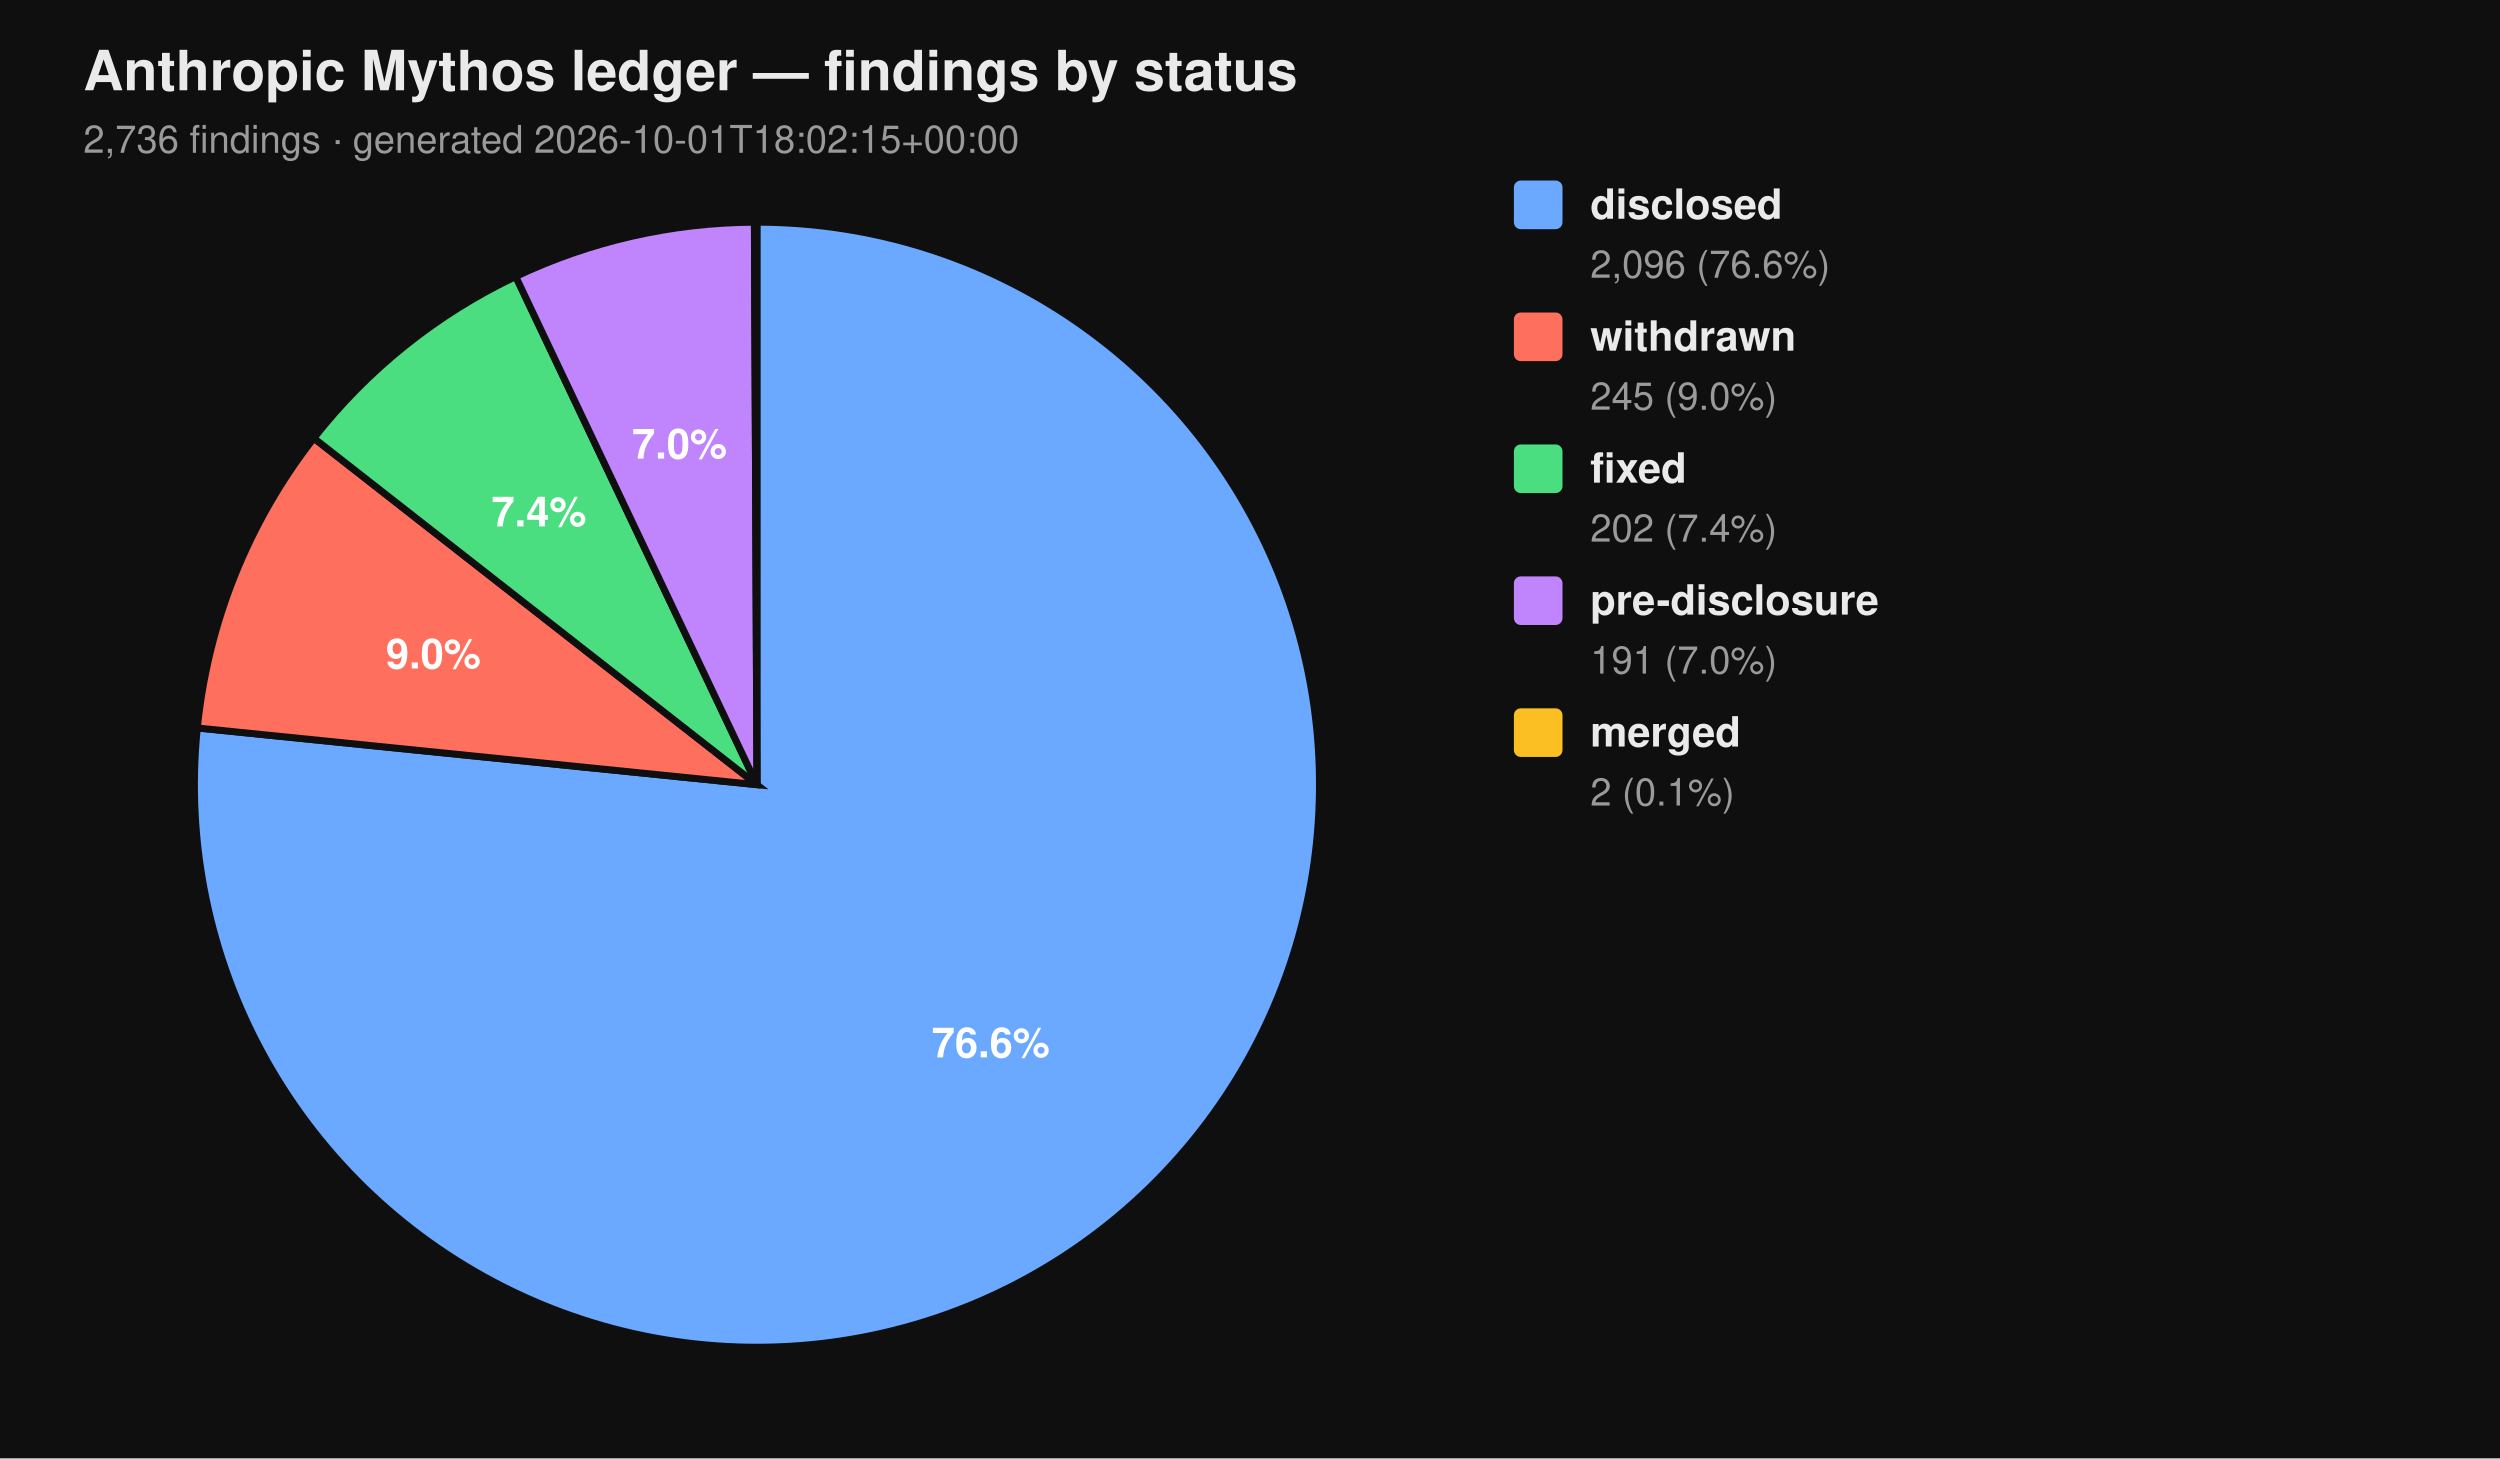
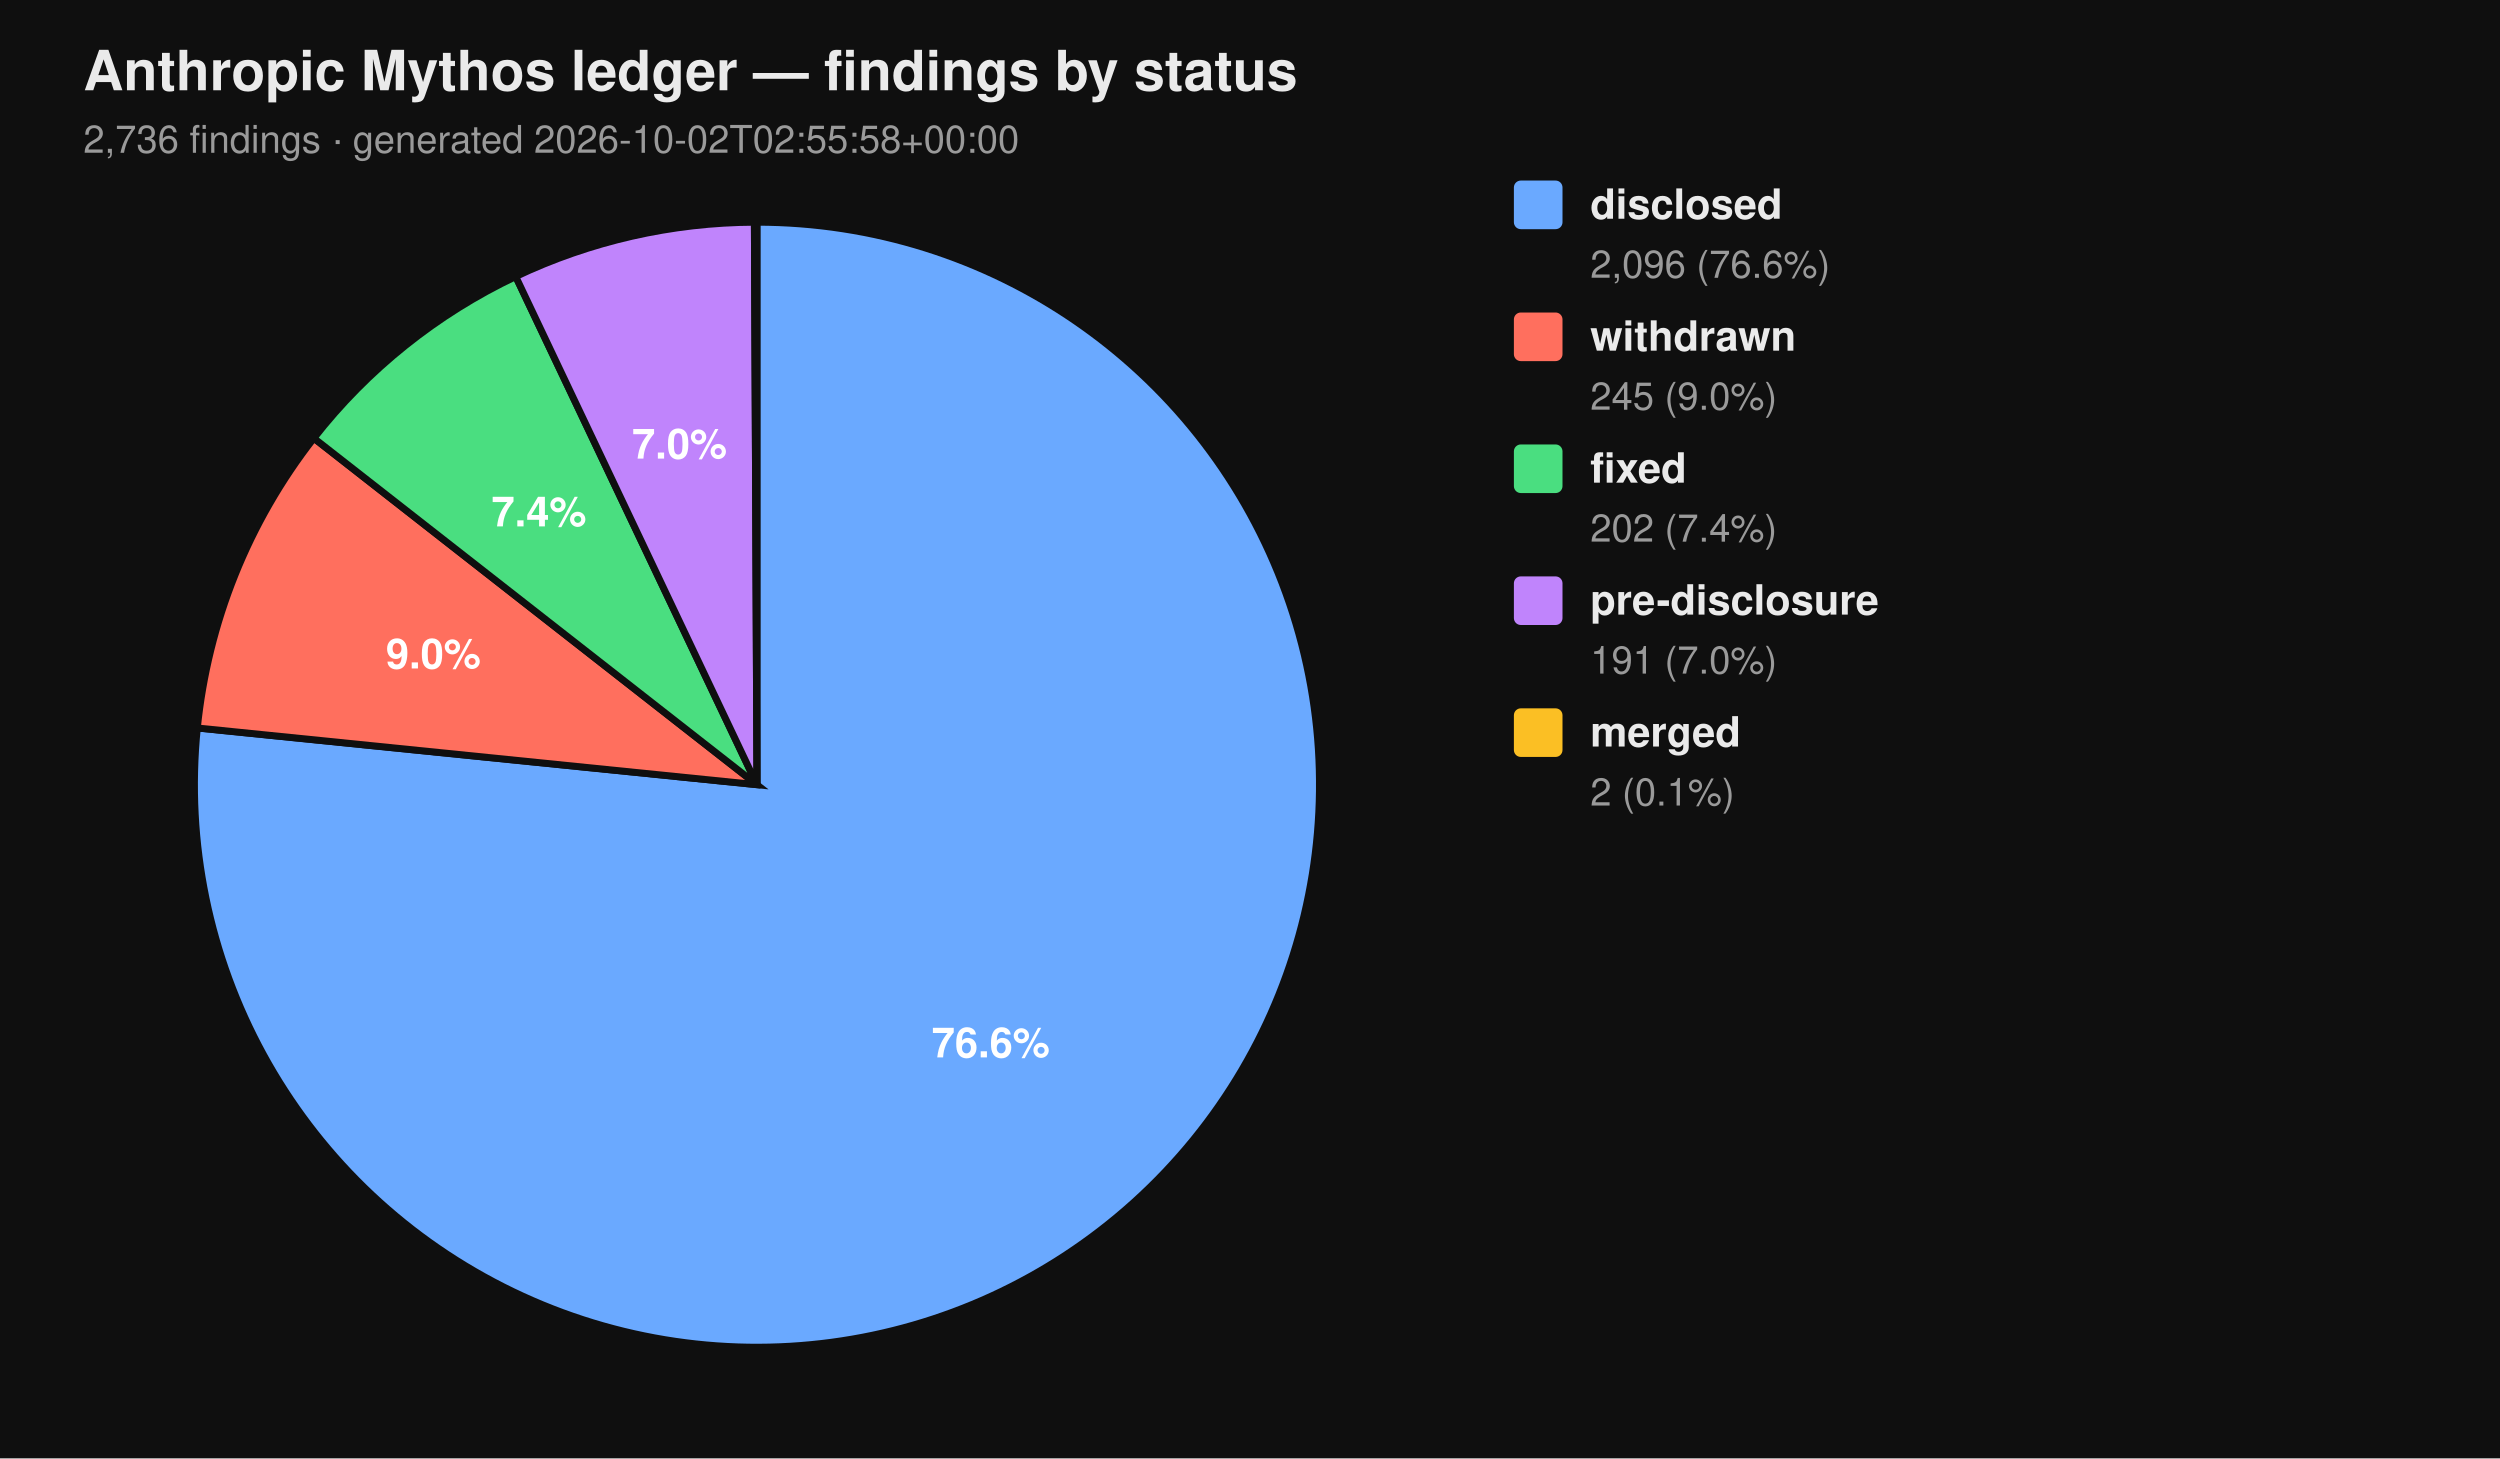
<svg xmlns="http://www.w3.org/2000/svg" viewBox="0 0 720 420" width="720" height="420" font-family="-apple-system, BlinkMacSystemFont, 'Segoe UI', Helvetica, Arial, sans-serif">
  <rect width="100%" height="100%" fill="#0f0f0f" />
  <text x="24" y="26" fill="#eaeaea" font-size="16" font-weight="700">Anthropic Mythos ledger — findings by status</text>
-   <text x="24" y="44" fill="#9a9a9a" font-size="11">2,736 findings  ·  generated 2026-10-01T18:02:15+00:00</text>
+   <text x="24" y="44" fill="#9a9a9a" font-size="11">2,736 findings  ·  generated 2026-10-02T02:55:58+00:00</text>
  <path d="M 218.00 226.00 L 218.00 64.00 A 162.00 162.00 0 1 1 56.83 209.66 Z" fill="#6aa9ff" stroke="#0f0f0f" stroke-width="2" />
  <path d="M 218.00 226.00 L 56.83 209.66 A 162.00 162.00 0 0 1 90.39 126.20 Z" fill="#ff6f5e" stroke="#0f0f0f" stroke-width="2" />
  <path d="M 218.00 226.00 L 90.39 126.20 A 162.00 162.00 0 0 1 148.53 79.65 Z" fill="#4ade80" stroke="#0f0f0f" stroke-width="2" />
  <path d="M 218.00 226.00 L 148.53 79.65 A 162.00 162.00 0 0 1 217.26 64.00 Z" fill="#c084fc" stroke="#0f0f0f" stroke-width="2" />
  <path d="M 218.00 226.00 L 217.26 64.00 A 162.00 162.00 0 0 1 218.00 64.00 Z" fill="#fbbf24" stroke="#0f0f0f" stroke-width="2" />
  <text x="285.34" y="304.52" text-anchor="middle" fill="#ffffff" font-size="12" font-weight="700">76.6%</text>
  <text x="124.81" y="192.52" text-anchor="middle" fill="#ffffff" font-size="12" font-weight="700">9.0%</text>
  <text x="155.22" y="151.60" text-anchor="middle" fill="#ffffff" font-size="12" font-weight="700">7.4%</text>
  <text x="195.70" y="132.07" text-anchor="middle" fill="#ffffff" font-size="12" font-weight="700">7.0%</text>
  <rect x="436" y="52" width="14" height="14" rx="2" ry="2" fill="#6aa9ff" />
  <text x="458" y="63" fill="#eaeaea" font-size="12" font-weight="600">disclosed</text>
  <text x="458" y="80" fill="#9a9a9a" font-size="11">2,096 (76.6%)</text>
  <rect x="436" y="90" width="14" height="14" rx="2" ry="2" fill="#ff6f5e" />
  <text x="458" y="101" fill="#eaeaea" font-size="12" font-weight="600">withdrawn</text>
  <text x="458" y="118" fill="#9a9a9a" font-size="11">245 (9.0%)</text>
  <rect x="436" y="128" width="14" height="14" rx="2" ry="2" fill="#4ade80" />
  <text x="458" y="139" fill="#eaeaea" font-size="12" font-weight="600">fixed</text>
  <text x="458" y="156" fill="#9a9a9a" font-size="11">202 (7.4%)</text>
  <rect x="436" y="166" width="14" height="14" rx="2" ry="2" fill="#c084fc" />
  <text x="458" y="177" fill="#eaeaea" font-size="12" font-weight="600">pre-disclosure</text>
  <text x="458" y="194" fill="#9a9a9a" font-size="11">191 (7.0%)</text>
  <rect x="436" y="204" width="14" height="14" rx="2" ry="2" fill="#fbbf24" />
  <text x="458" y="215" fill="#eaeaea" font-size="12" font-weight="600">merged</text>
  <text x="458" y="232" fill="#9a9a9a" font-size="11">2 (0.1%)</text>
</svg>
